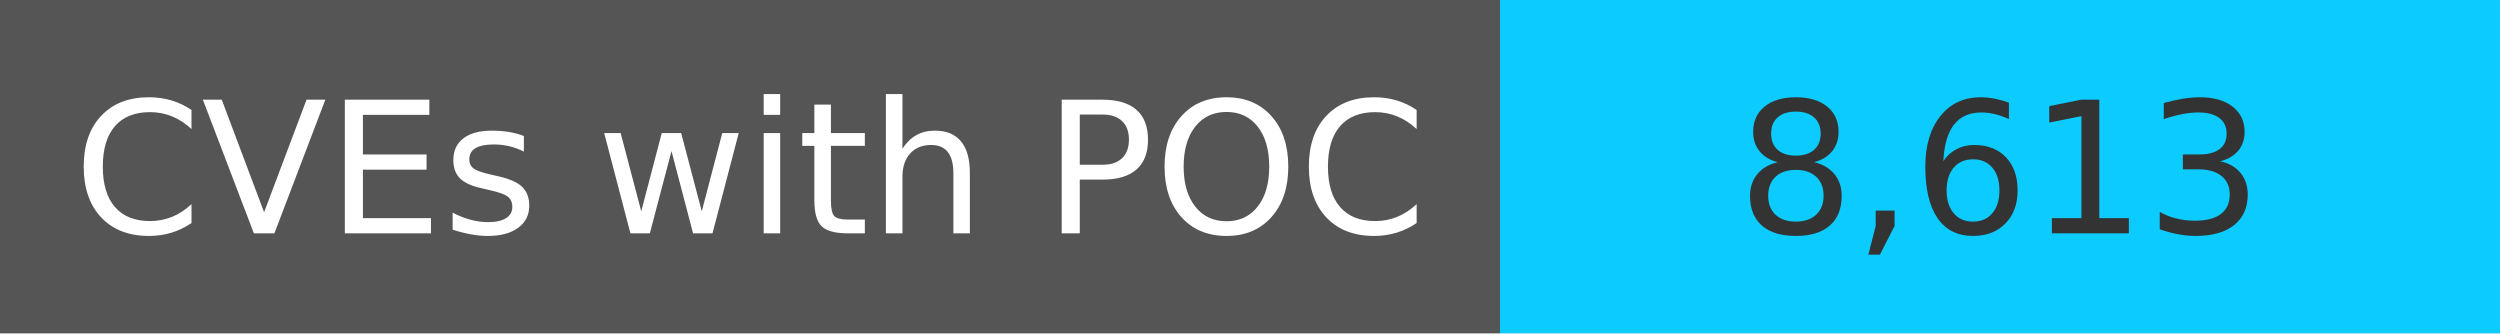
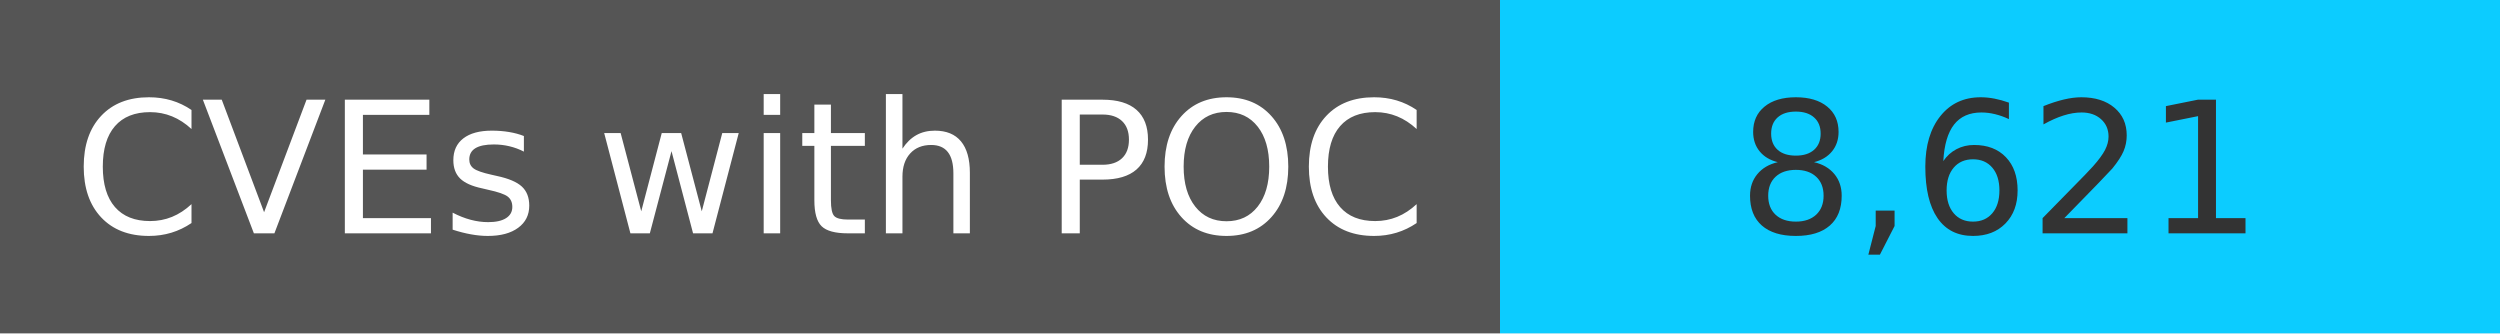
<svg xmlns="http://www.w3.org/2000/svg" width="150" height="20" role="img">
  <linearGradient id="s" x2="0" y2="100%">
    <stop offset="0" stop-color="#bbb" stop-opacity=".1" />
    <stop offset="1" stop-opacity=".1" />
  </linearGradient>
  <g>
    <rect width="90" height="20" fill="#555" />
    <rect x="90" width="267" height="20" fill="#0cccff" />
  </g>
  <g fill="#fff" text-anchor="middle" font-family="Verdana,Geneva,DejaVu Sans,sans-serif" text-rendering="geometricPrecision" font-size="110">
    <text x="450" y="140" transform="scale(.1)" fill="#fff">
            CVEs with POC
        </text>
    <text x="1200" y="140" transform="scale(.1)" fill="#333">
-             8,613
+             8,621
        </text>
  </g>
</svg>
